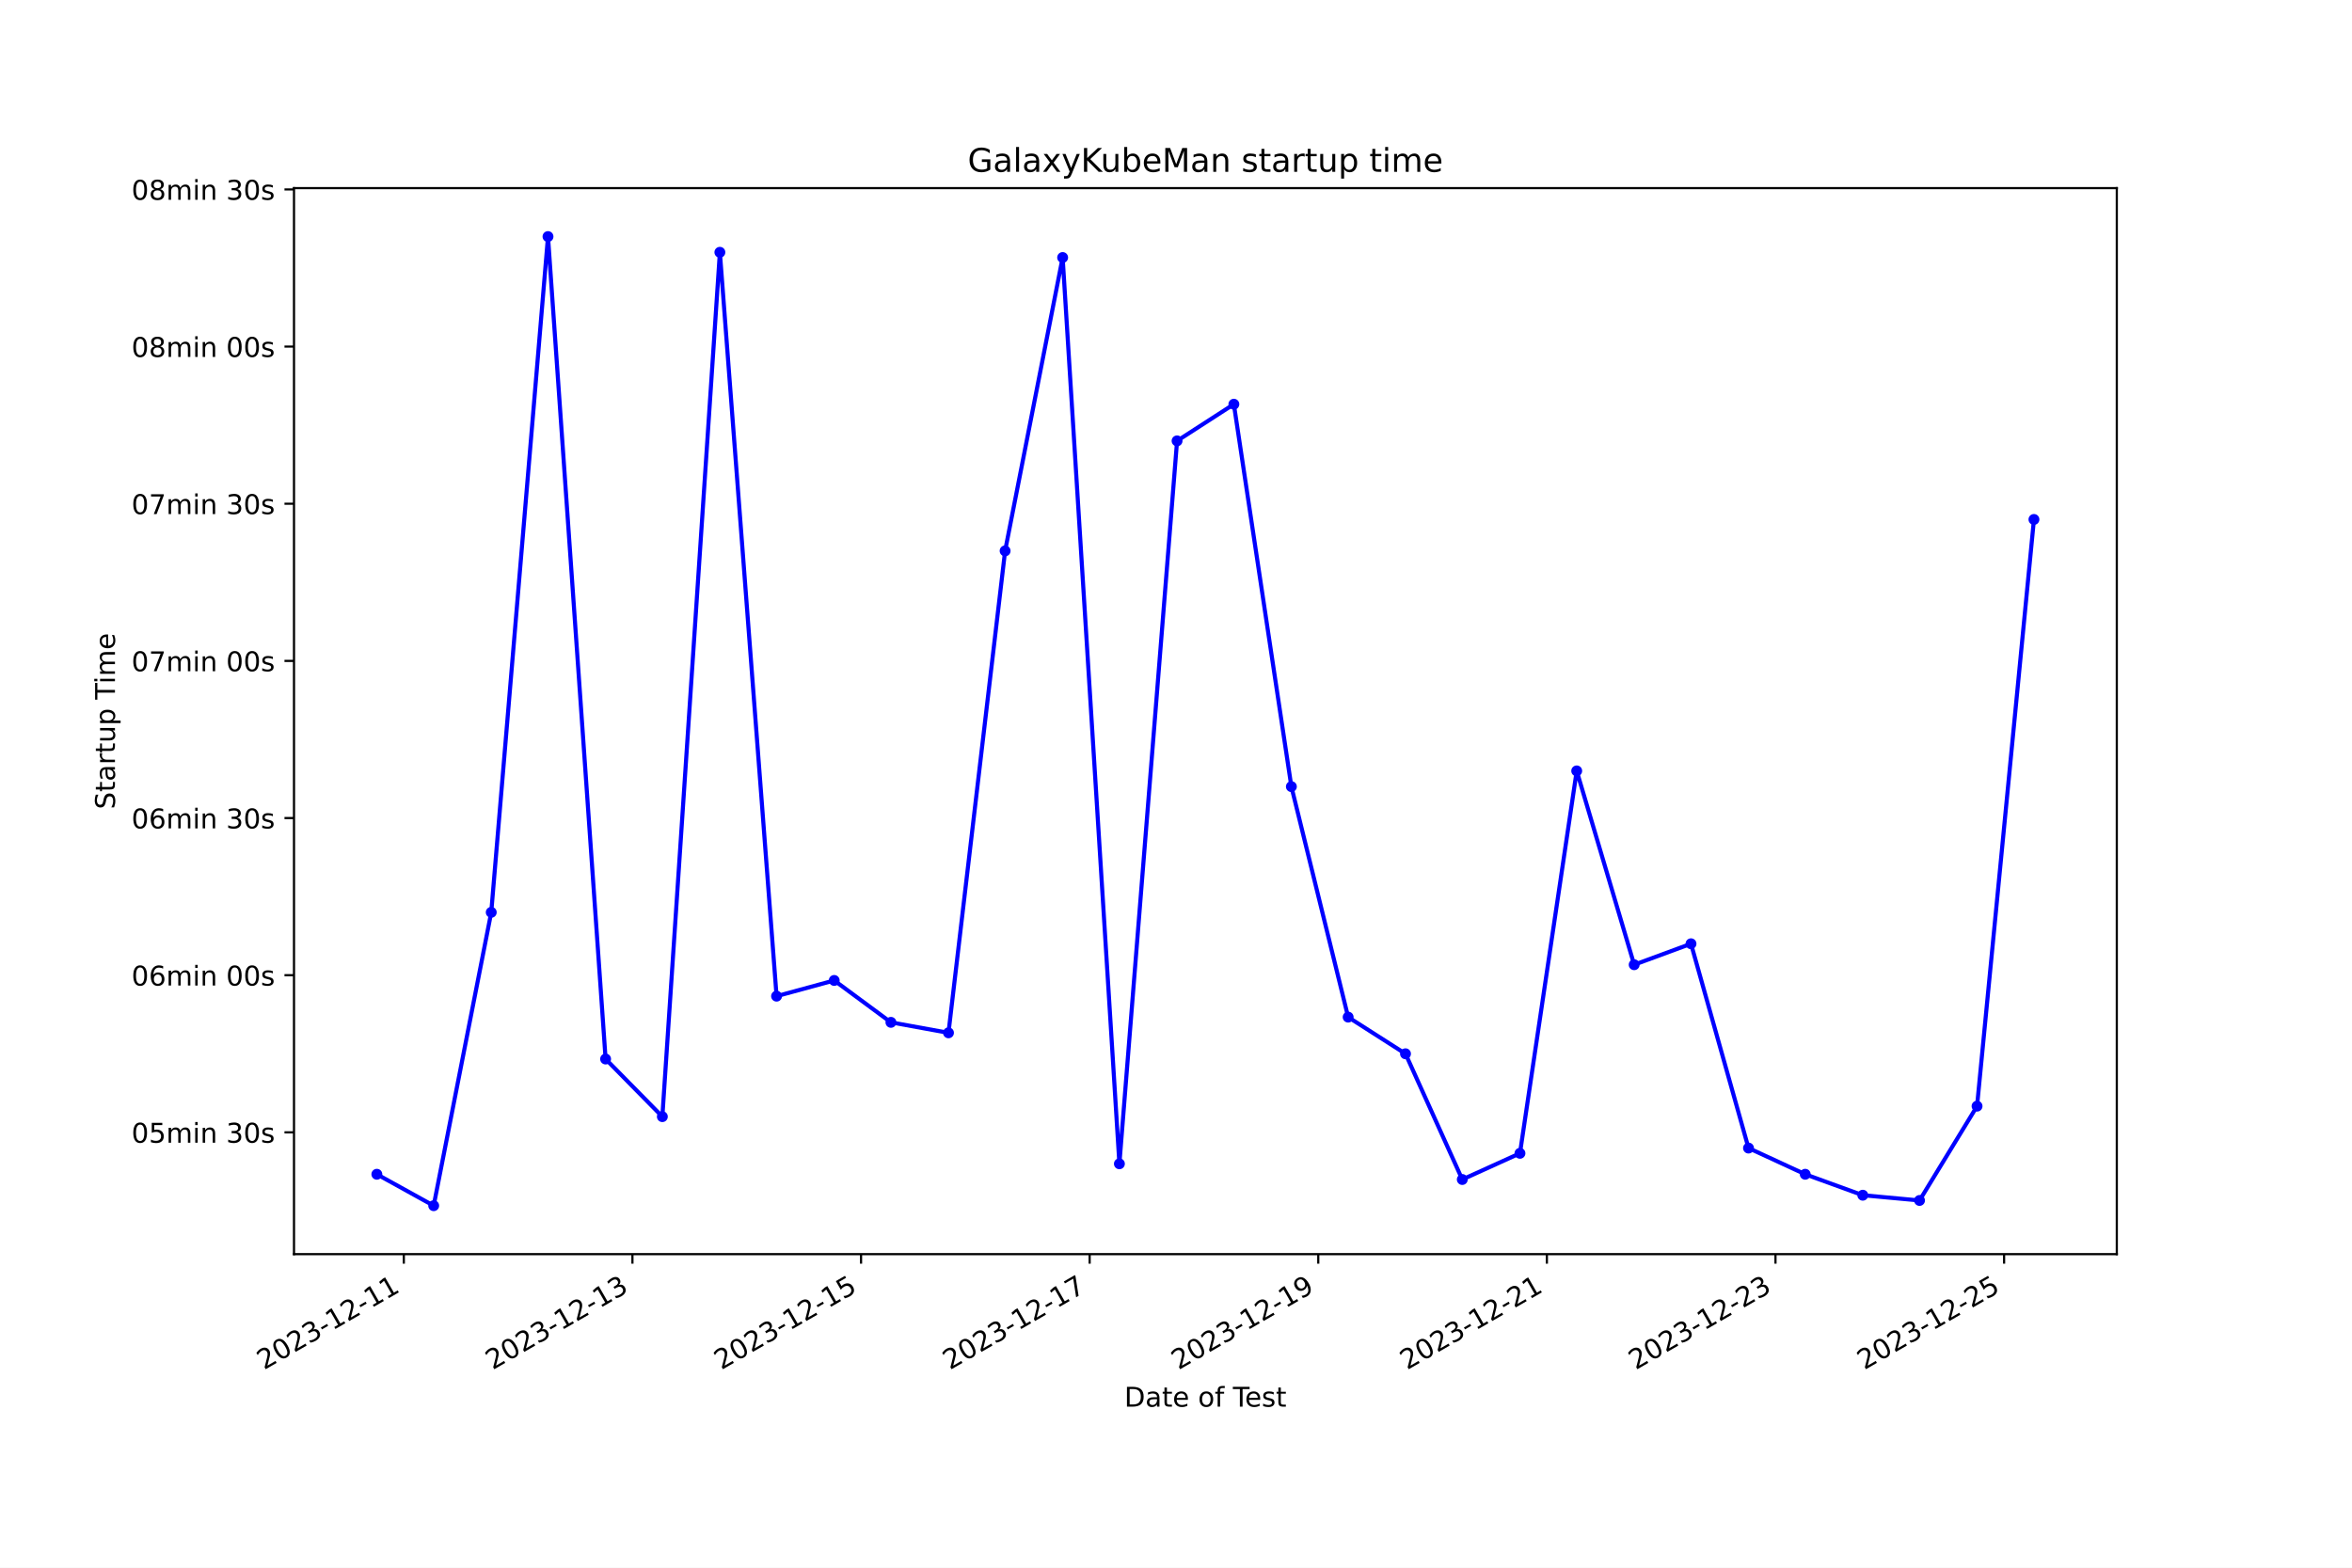
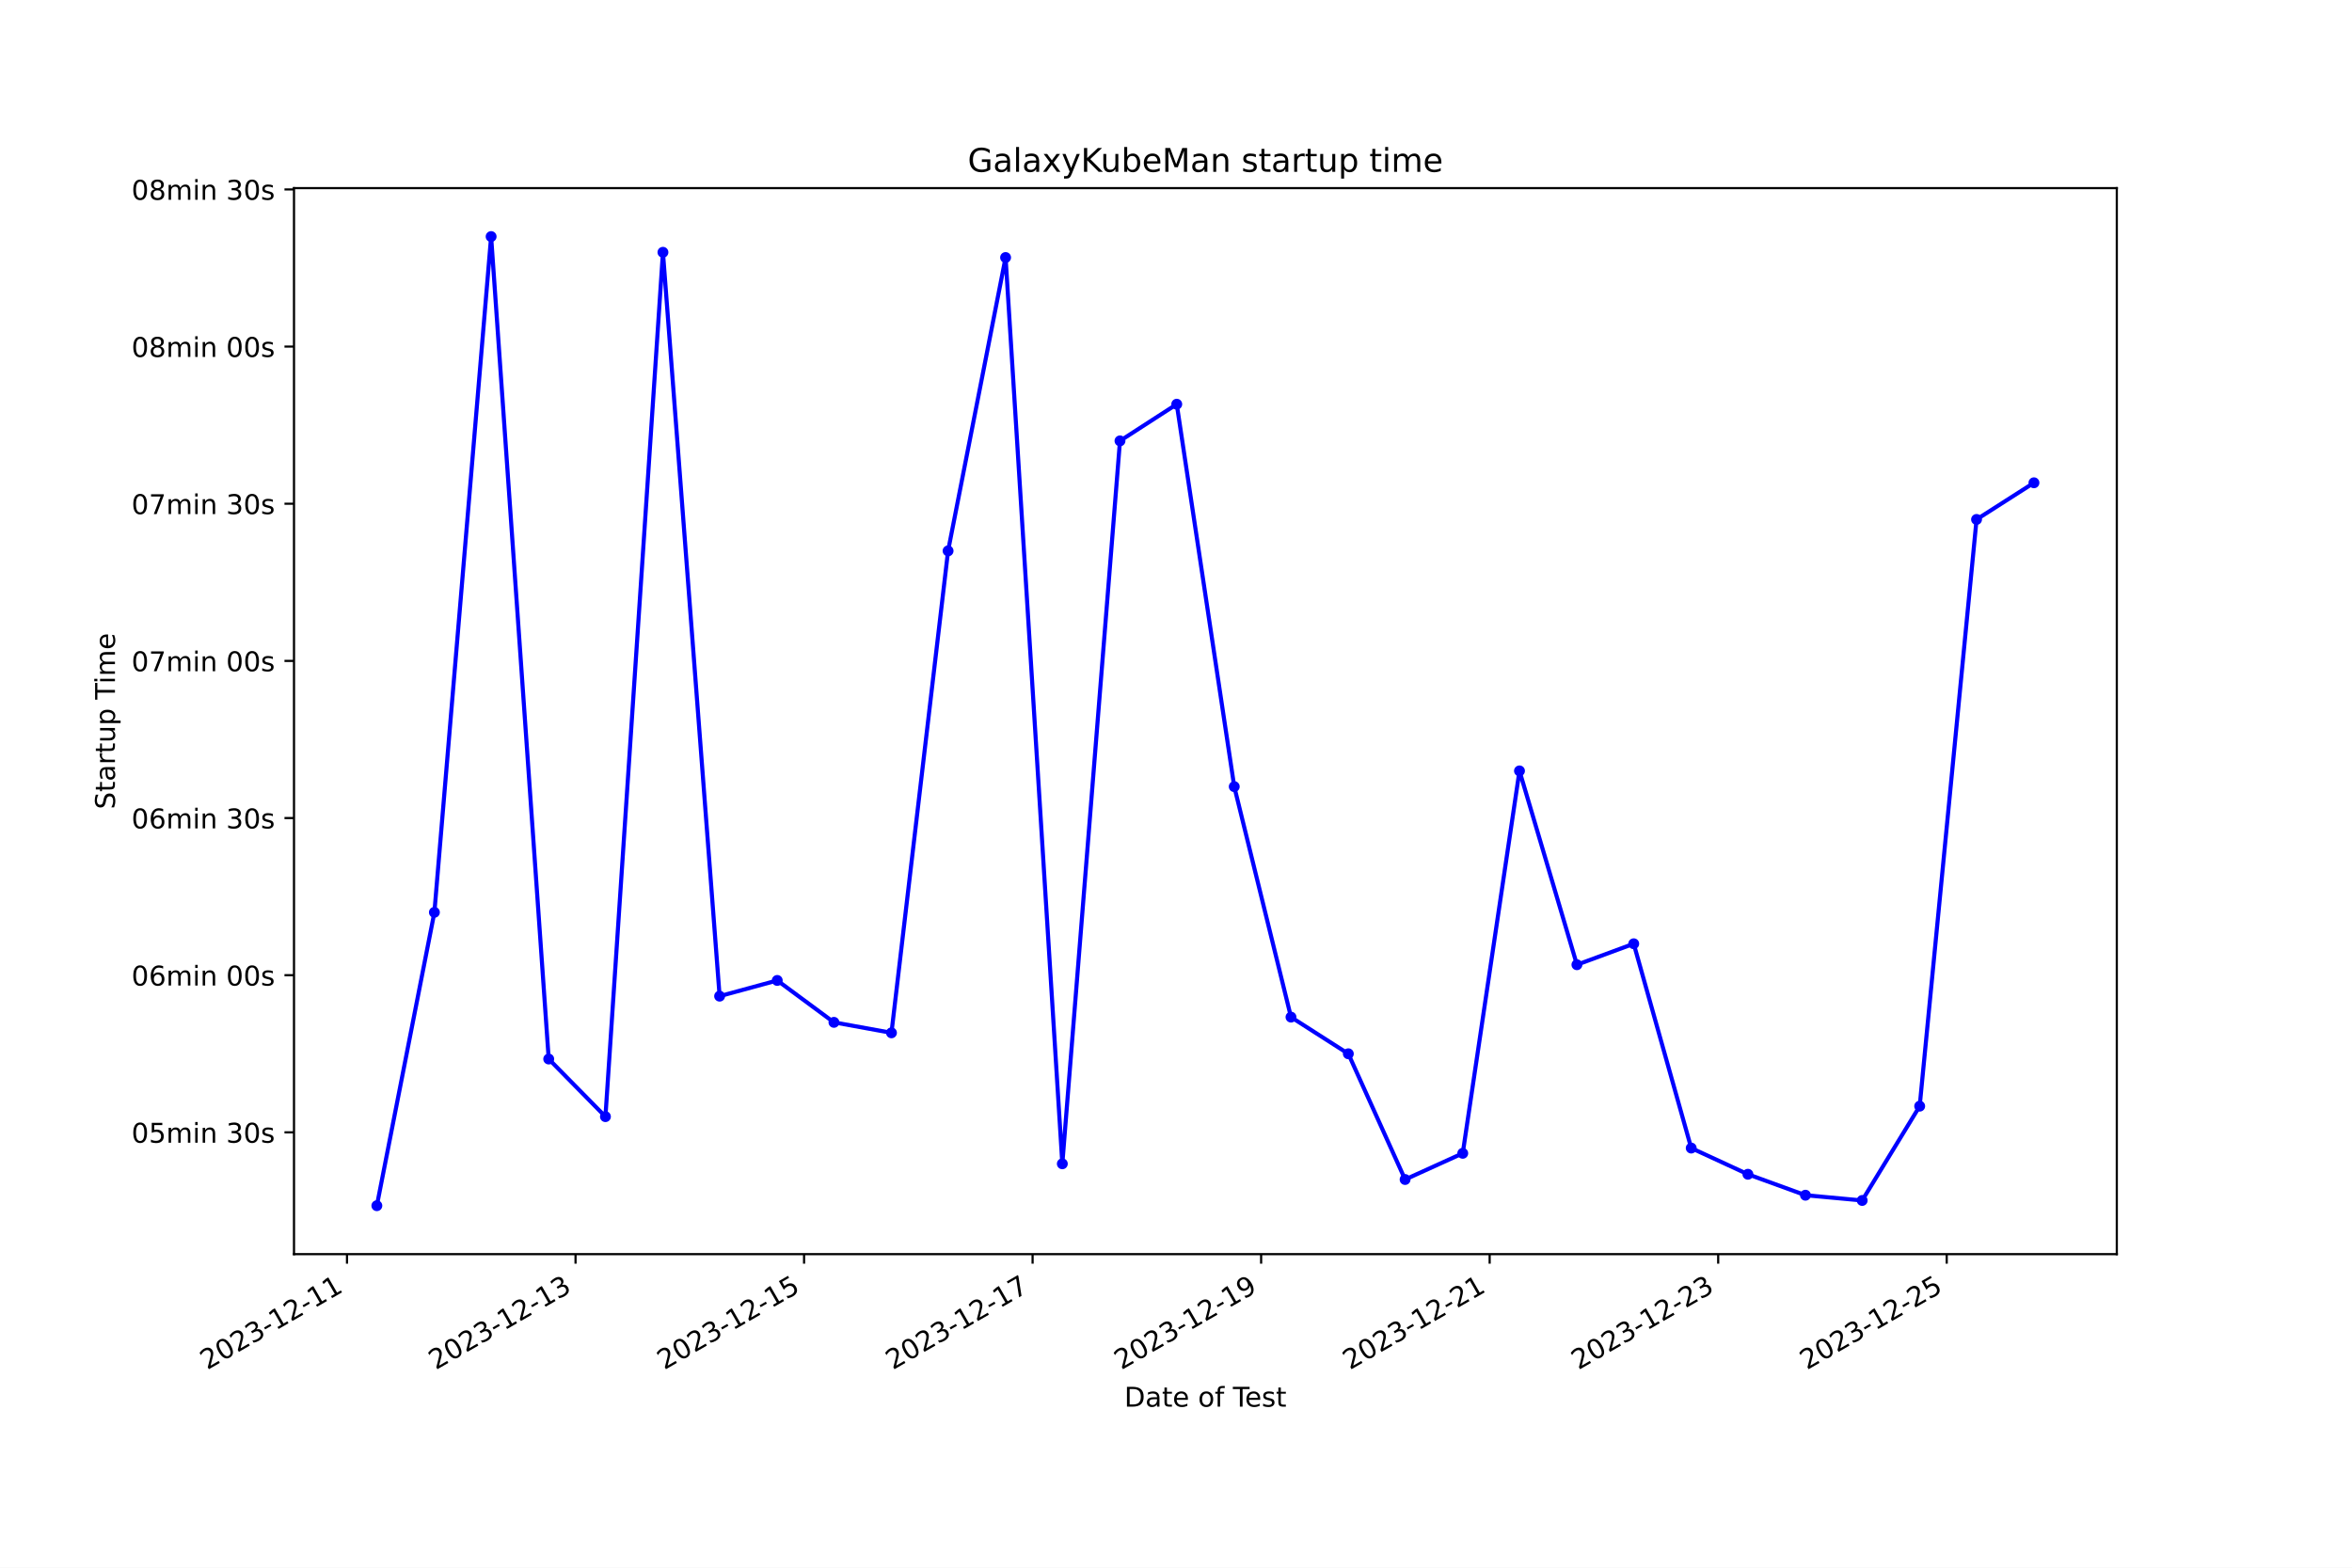
<svg xmlns="http://www.w3.org/2000/svg" xmlns:xlink="http://www.w3.org/1999/xlink" width="864pt" height="576pt" viewBox="0 0 864 576" version="1.1">
  <defs>
    <style type="text/css">*{stroke-linejoin: round; stroke-linecap: butt}</style>
  </defs>
  <g id="figure_1">
    <g id="patch_1">
      <path d="M 0 576  L 864 576  L 864 0  L 0 0  z " style="fill: #ffffff" />
    </g>
    <g id="axes_1">
      <g id="patch_2">
        <path d="M 108 460.8  L 777.6 460.8  L 777.6 69.12  L 108 69.12  z " style="fill: #ffffff" />
      </g>
      <g id="matplotlib.axis_1">
        <g id="xtick_1">
          <g id="line2d_1">
            <defs>
-               <path id="m2c40b9d189" d="M 0 0  L 0 3.5  " style="stroke: #000000; stroke-width: 0.8" />
+               <path id="mb55cda12c5" d="M 0 0  L 0 3.5  " style="stroke: #000000; stroke-width: 0.8" />
            </defs>
            <g>
-               <use xlink:href="#m2c40b9d189" x="148.345" y="460.8" style="stroke: #000000; stroke-width: 0.8" />
+               <use xlink:href="#mb55cda12c5" x="127.473" y="460.8" style="stroke: #000000; stroke-width: 0.8" />
            </g>
          </g>
          <g id="text_1">
-             <g transform="translate(96.97576 503.4383) rotate(-30) scale(0.1 -0.1)">
+             <g transform="translate(76.10341 503.4383) rotate(-30) scale(0.1 -0.1)">
              <defs>
                <path id="DejaVuSans-32" d="M 1228 531  L 3431 531  L 3431 0  L 469 0  L 469 531  Q 828 903 1448 1529  Q 2069 2156 2228 2338  Q 2531 2678 2651 2914  Q 2772 3150 2772 3378  Q 2772 3750 2511 3984  Q 2250 4219 1831 4219  Q 1534 4219 1204 4116  Q 875 4013 500 3803  L 500 4441  Q 881 4594 1212 4672  Q 1544 4750 1819 4750  Q 2544 4750 2975 4387  Q 3406 4025 3406 3419  Q 3406 3131 3298 2873  Q 3191 2616 2906 2266  Q 2828 2175 2409 1742  Q 1991 1309 1228 531  z " transform="scale(0.015625)" />
                <path id="DejaVuSans-30" d="M 2034 4250  Q 1547 4250 1301 3770  Q 1056 3291 1056 2328  Q 1056 1369 1301 889  Q 1547 409 2034 409  Q 2525 409 2770 889  Q 3016 1369 3016 2328  Q 3016 3291 2770 3770  Q 2525 4250 2034 4250  z M 2034 4750  Q 2819 4750 3233 4129  Q 3647 3509 3647 2328  Q 3647 1150 3233 529  Q 2819 -91 2034 -91  Q 1250 -91 836 529  Q 422 1150 422 2328  Q 422 3509 836 4129  Q 1250 4750 2034 4750  z " transform="scale(0.015625)" />
                <path id="DejaVuSans-33" d="M 2597 2516  Q 3050 2419 3304 2112  Q 3559 1806 3559 1356  Q 3559 666 3084 287  Q 2609 -91 1734 -91  Q 1441 -91 1130 -33  Q 819 25 488 141  L 488 750  Q 750 597 1062 519  Q 1375 441 1716 441  Q 2309 441 2620 675  Q 2931 909 2931 1356  Q 2931 1769 2642 2001  Q 2353 2234 1838 2234  L 1294 2234  L 1294 2753  L 1863 2753  Q 2328 2753 2575 2939  Q 2822 3125 2822 3475  Q 2822 3834 2567 4026  Q 2313 4219 1838 4219  Q 1578 4219 1281 4162  Q 984 4106 628 3988  L 628 4550  Q 988 4650 1302 4700  Q 1616 4750 1894 4750  Q 2613 4750 3031 4423  Q 3450 4097 3450 3541  Q 3450 3153 3228 2886  Q 3006 2619 2597 2516  z " transform="scale(0.015625)" />
                <path id="DejaVuSans-2d" d="M 313 2009  L 1997 2009  L 1997 1497  L 313 1497  L 313 2009  z " transform="scale(0.015625)" />
                <path id="DejaVuSans-31" d="M 794 531  L 1825 531  L 1825 4091  L 703 3866  L 703 4441  L 1819 4666  L 2450 4666  L 2450 531  L 3481 531  L 3481 0  L 794 0  L 794 531  z " transform="scale(0.015625)" />
              </defs>
              <use xlink:href="#DejaVuSans-32" />
              <use xlink:href="#DejaVuSans-30" x="63.623" />
              <use xlink:href="#DejaVuSans-32" x="127.246" />
              <use xlink:href="#DejaVuSans-33" x="190.869" />
              <use xlink:href="#DejaVuSans-2d" x="254.492" />
              <use xlink:href="#DejaVuSans-31" x="290.576" />
              <use xlink:href="#DejaVuSans-32" x="354.199" />
              <use xlink:href="#DejaVuSans-2d" x="417.822" />
              <use xlink:href="#DejaVuSans-31" x="453.906" />
              <use xlink:href="#DejaVuSans-31" x="517.529" />
            </g>
          </g>
        </g>
        <g id="xtick_2">
          <g id="line2d_2">
            <g>
-               <use xlink:href="#m2c40b9d189" x="232.324" y="460.8" style="stroke: #000000; stroke-width: 0.8" />
+               <use xlink:href="#mb55cda12c5" x="211.423" y="460.8" style="stroke: #000000; stroke-width: 0.8" />
            </g>
          </g>
          <g id="text_2">
-             <g transform="translate(180.9548 503.4383) rotate(-30) scale(0.1 -0.1)">
+             <g transform="translate(160.0531 503.4383) rotate(-30) scale(0.1 -0.1)">
              <use xlink:href="#DejaVuSans-32" />
              <use xlink:href="#DejaVuSans-30" x="63.623" />
              <use xlink:href="#DejaVuSans-32" x="127.246" />
              <use xlink:href="#DejaVuSans-33" x="190.869" />
              <use xlink:href="#DejaVuSans-2d" x="254.492" />
              <use xlink:href="#DejaVuSans-31" x="290.576" />
              <use xlink:href="#DejaVuSans-32" x="354.199" />
              <use xlink:href="#DejaVuSans-2d" x="417.822" />
              <use xlink:href="#DejaVuSans-31" x="453.906" />
              <use xlink:href="#DejaVuSans-33" x="517.529" />
            </g>
          </g>
        </g>
        <g id="xtick_3">
          <g id="line2d_3">
            <g>
-               <use xlink:href="#m2c40b9d189" x="316.303" y="460.8" style="stroke: #000000; stroke-width: 0.8" />
+               <use xlink:href="#mb55cda12c5" x="295.372" y="460.8" style="stroke: #000000; stroke-width: 0.8" />
            </g>
          </g>
          <g id="text_3">
-             <g transform="translate(264.9339 503.4383) rotate(-30) scale(0.1 -0.1)">
+             <g transform="translate(244.0028 503.4383) rotate(-30) scale(0.1 -0.1)">
              <defs>
                <path id="DejaVuSans-35" d="M 691 4666  L 3169 4666  L 3169 4134  L 1269 4134  L 1269 2991  Q 1406 3038 1543 3061  Q 1681 3084 1819 3084  Q 2600 3084 3056 2656  Q 3513 2228 3513 1497  Q 3513 744 3044 326  Q 2575 -91 1722 -91  Q 1428 -91 1123 -41  Q 819 9 494 109  L 494 744  Q 775 591 1075 516  Q 1375 441 1709 441  Q 2250 441 2565 725  Q 2881 1009 2881 1497  Q 2881 1984 2565 2268  Q 2250 2553 1709 2553  Q 1456 2553 1204 2497  Q 953 2441 691 2322  L 691 4666  z " transform="scale(0.015625)" />
              </defs>
              <use xlink:href="#DejaVuSans-32" />
              <use xlink:href="#DejaVuSans-30" x="63.623" />
              <use xlink:href="#DejaVuSans-32" x="127.246" />
              <use xlink:href="#DejaVuSans-33" x="190.869" />
              <use xlink:href="#DejaVuSans-2d" x="254.492" />
              <use xlink:href="#DejaVuSans-31" x="290.576" />
              <use xlink:href="#DejaVuSans-32" x="354.199" />
              <use xlink:href="#DejaVuSans-2d" x="417.822" />
              <use xlink:href="#DejaVuSans-31" x="453.906" />
              <use xlink:href="#DejaVuSans-35" x="517.529" />
            </g>
          </g>
        </g>
        <g id="xtick_4">
          <g id="line2d_4">
            <g>
-               <use xlink:href="#m2c40b9d189" x="400.282" y="460.8" style="stroke: #000000; stroke-width: 0.8" />
+               <use xlink:href="#mb55cda12c5" x="379.322" y="460.8" style="stroke: #000000; stroke-width: 0.8" />
            </g>
          </g>
          <g id="text_4">
-             <g transform="translate(348.913 503.4383) rotate(-30) scale(0.1 -0.1)">
+             <g transform="translate(327.9526 503.4383) rotate(-30) scale(0.1 -0.1)">
              <defs>
                <path id="DejaVuSans-37" d="M 525 4666  L 3525 4666  L 3525 4397  L 1831 0  L 1172 0  L 2766 4134  L 525 4134  L 525 4666  z " transform="scale(0.015625)" />
              </defs>
              <use xlink:href="#DejaVuSans-32" />
              <use xlink:href="#DejaVuSans-30" x="63.623" />
              <use xlink:href="#DejaVuSans-32" x="127.246" />
              <use xlink:href="#DejaVuSans-33" x="190.869" />
              <use xlink:href="#DejaVuSans-2d" x="254.492" />
              <use xlink:href="#DejaVuSans-31" x="290.576" />
              <use xlink:href="#DejaVuSans-32" x="354.199" />
              <use xlink:href="#DejaVuSans-2d" x="417.822" />
              <use xlink:href="#DejaVuSans-31" x="453.906" />
              <use xlink:href="#DejaVuSans-37" x="517.529" />
            </g>
          </g>
        </g>
        <g id="xtick_5">
          <g id="line2d_5">
            <g>
-               <use xlink:href="#m2c40b9d189" x="484.262" y="460.8" style="stroke: #000000; stroke-width: 0.8" />
+               <use xlink:href="#mb55cda12c5" x="463.272" y="460.8" style="stroke: #000000; stroke-width: 0.8" />
            </g>
          </g>
          <g id="text_5">
-             <g transform="translate(432.8921 503.4383) rotate(-30) scale(0.1 -0.1)">
+             <g transform="translate(411.9023 503.4383) rotate(-30) scale(0.1 -0.1)">
              <defs>
                <path id="DejaVuSans-39" d="M 703 97  L 703 672  Q 941 559 1184 500  Q 1428 441 1663 441  Q 2288 441 2617 861  Q 2947 1281 2994 2138  Q 2813 1869 2534 1725  Q 2256 1581 1919 1581  Q 1219 1581 811 2004  Q 403 2428 403 3163  Q 403 3881 828 4315  Q 1253 4750 1959 4750  Q 2769 4750 3195 4129  Q 3622 3509 3622 2328  Q 3622 1225 3098 567  Q 2575 -91 1691 -91  Q 1453 -91 1209 -44  Q 966 3 703 97  z M 1959 2075  Q 2384 2075 2632 2365  Q 2881 2656 2881 3163  Q 2881 3666 2632 3958  Q 2384 4250 1959 4250  Q 1534 4250 1286 3958  Q 1038 3666 1038 3163  Q 1038 2656 1286 2365  Q 1534 2075 1959 2075  z " transform="scale(0.015625)" />
              </defs>
              <use xlink:href="#DejaVuSans-32" />
              <use xlink:href="#DejaVuSans-30" x="63.623" />
              <use xlink:href="#DejaVuSans-32" x="127.246" />
              <use xlink:href="#DejaVuSans-33" x="190.869" />
              <use xlink:href="#DejaVuSans-2d" x="254.492" />
              <use xlink:href="#DejaVuSans-31" x="290.576" />
              <use xlink:href="#DejaVuSans-32" x="354.199" />
              <use xlink:href="#DejaVuSans-2d" x="417.822" />
              <use xlink:href="#DejaVuSans-31" x="453.906" />
              <use xlink:href="#DejaVuSans-39" x="517.529" />
            </g>
          </g>
        </g>
        <g id="xtick_6">
          <g id="line2d_6">
            <g>
-               <use xlink:href="#m2c40b9d189" x="568.241" y="460.8" style="stroke: #000000; stroke-width: 0.8" />
+               <use xlink:href="#mb55cda12c5" x="547.221" y="460.8" style="stroke: #000000; stroke-width: 0.8" />
            </g>
          </g>
          <g id="text_6">
-             <g transform="translate(516.8711 503.4383) rotate(-30) scale(0.1 -0.1)">
+             <g transform="translate(495.852 503.4383) rotate(-30) scale(0.1 -0.1)">
              <use xlink:href="#DejaVuSans-32" />
              <use xlink:href="#DejaVuSans-30" x="63.623" />
              <use xlink:href="#DejaVuSans-32" x="127.246" />
              <use xlink:href="#DejaVuSans-33" x="190.869" />
              <use xlink:href="#DejaVuSans-2d" x="254.492" />
              <use xlink:href="#DejaVuSans-31" x="290.576" />
              <use xlink:href="#DejaVuSans-32" x="354.199" />
              <use xlink:href="#DejaVuSans-2d" x="417.822" />
              <use xlink:href="#DejaVuSans-32" x="453.906" />
              <use xlink:href="#DejaVuSans-31" x="517.529" />
            </g>
          </g>
        </g>
        <g id="xtick_7">
          <g id="line2d_7">
            <g>
-               <use xlink:href="#m2c40b9d189" x="652.22" y="460.8" style="stroke: #000000; stroke-width: 0.8" />
+               <use xlink:href="#mb55cda12c5" x="631.171" y="460.8" style="stroke: #000000; stroke-width: 0.8" />
            </g>
          </g>
          <g id="text_7">
-             <g transform="translate(600.8502 503.4383) rotate(-30) scale(0.1 -0.1)">
+             <g transform="translate(579.8017 503.4383) rotate(-30) scale(0.1 -0.1)">
              <use xlink:href="#DejaVuSans-32" />
              <use xlink:href="#DejaVuSans-30" x="63.623" />
              <use xlink:href="#DejaVuSans-32" x="127.246" />
              <use xlink:href="#DejaVuSans-33" x="190.869" />
              <use xlink:href="#DejaVuSans-2d" x="254.492" />
              <use xlink:href="#DejaVuSans-31" x="290.576" />
              <use xlink:href="#DejaVuSans-32" x="354.199" />
              <use xlink:href="#DejaVuSans-2d" x="417.822" />
              <use xlink:href="#DejaVuSans-32" x="453.906" />
              <use xlink:href="#DejaVuSans-33" x="517.529" />
            </g>
          </g>
        </g>
        <g id="xtick_8">
          <g id="line2d_8">
            <g>
-               <use xlink:href="#m2c40b9d189" x="736.199" y="460.8" style="stroke: #000000; stroke-width: 0.8" />
+               <use xlink:href="#mb55cda12c5" x="715.121" y="460.8" style="stroke: #000000; stroke-width: 0.8" />
            </g>
          </g>
          <g id="text_8">
-             <g transform="translate(684.8293 503.4383) rotate(-30) scale(0.1 -0.1)">
+             <g transform="translate(663.7514 503.4383) rotate(-30) scale(0.1 -0.1)">
              <use xlink:href="#DejaVuSans-32" />
              <use xlink:href="#DejaVuSans-30" x="63.623" />
              <use xlink:href="#DejaVuSans-32" x="127.246" />
              <use xlink:href="#DejaVuSans-33" x="190.869" />
              <use xlink:href="#DejaVuSans-2d" x="254.492" />
              <use xlink:href="#DejaVuSans-31" x="290.576" />
              <use xlink:href="#DejaVuSans-32" x="354.199" />
              <use xlink:href="#DejaVuSans-2d" x="417.822" />
              <use xlink:href="#DejaVuSans-32" x="453.906" />
              <use xlink:href="#DejaVuSans-35" x="517.529" />
            </g>
          </g>
        </g>
        <g id="text_9">
          <g transform="translate(413.0063 516.8378) scale(0.1 -0.1)">
            <defs>
              <path id="DejaVuSans-44" d="M 1259 4147  L 1259 519  L 2022 519  Q 2988 519 3436 956  Q 3884 1394 3884 2338  Q 3884 3275 3436 3711  Q 2988 4147 2022 4147  L 1259 4147  z M 628 4666  L 1925 4666  Q 3281 4666 3915 4102  Q 4550 3538 4550 2338  Q 4550 1131 3912 565  Q 3275 0 1925 0  L 628 0  L 628 4666  z " transform="scale(0.015625)" />
              <path id="DejaVuSans-61" d="M 2194 1759  Q 1497 1759 1228 1600  Q 959 1441 959 1056  Q 959 750 1161 570  Q 1363 391 1709 391  Q 2188 391 2477 730  Q 2766 1069 2766 1631  L 2766 1759  L 2194 1759  z M 3341 1997  L 3341 0  L 2766 0  L 2766 531  Q 2569 213 2275 61  Q 1981 -91 1556 -91  Q 1019 -91 701 211  Q 384 513 384 1019  Q 384 1609 779 1909  Q 1175 2209 1959 2209  L 2766 2209  L 2766 2266  Q 2766 2663 2505 2880  Q 2244 3097 1772 3097  Q 1472 3097 1187 3025  Q 903 2953 641 2809  L 641 3341  Q 956 3463 1253 3523  Q 1550 3584 1831 3584  Q 2591 3584 2966 3190  Q 3341 2797 3341 1997  z " transform="scale(0.015625)" />
              <path id="DejaVuSans-74" d="M 1172 4494  L 1172 3500  L 2356 3500  L 2356 3053  L 1172 3053  L 1172 1153  Q 1172 725 1289 603  Q 1406 481 1766 481  L 2356 481  L 2356 0  L 1766 0  Q 1100 0 847 248  Q 594 497 594 1153  L 594 3053  L 172 3053  L 172 3500  L 594 3500  L 594 4494  L 1172 4494  z " transform="scale(0.015625)" />
              <path id="DejaVuSans-65" d="M 3597 1894  L 3597 1613  L 953 1613  Q 991 1019 1311 708  Q 1631 397 2203 397  Q 2534 397 2845 478  Q 3156 559 3463 722  L 3463 178  Q 3153 47 2828 -22  Q 2503 -91 2169 -91  Q 1331 -91 842 396  Q 353 884 353 1716  Q 353 2575 817 3079  Q 1281 3584 2069 3584  Q 2775 3584 3186 3129  Q 3597 2675 3597 1894  z M 3022 2063  Q 3016 2534 2758 2815  Q 2500 3097 2075 3097  Q 1594 3097 1305 2825  Q 1016 2553 972 2059  L 3022 2063  z " transform="scale(0.015625)" />
              <path id="DejaVuSans-20" transform="scale(0.015625)" />
              <path id="DejaVuSans-6f" d="M 1959 3097  Q 1497 3097 1228 2736  Q 959 2375 959 1747  Q 959 1119 1226 758  Q 1494 397 1959 397  Q 2419 397 2687 759  Q 2956 1122 2956 1747  Q 2956 2369 2687 2733  Q 2419 3097 1959 3097  z M 1959 3584  Q 2709 3584 3137 3096  Q 3566 2609 3566 1747  Q 3566 888 3137 398  Q 2709 -91 1959 -91  Q 1206 -91 779 398  Q 353 888 353 1747  Q 353 2609 779 3096  Q 1206 3584 1959 3584  z " transform="scale(0.015625)" />
              <path id="DejaVuSans-66" d="M 2375 4863  L 2375 4384  L 1825 4384  Q 1516 4384 1395 4259  Q 1275 4134 1275 3809  L 1275 3500  L 2222 3500  L 2222 3053  L 1275 3053  L 1275 0  L 697 0  L 697 3053  L 147 3053  L 147 3500  L 697 3500  L 697 3744  Q 697 4328 969 4595  Q 1241 4863 1831 4863  L 2375 4863  z " transform="scale(0.015625)" />
              <path id="DejaVuSans-54" d="M -19 4666  L 3928 4666  L 3928 4134  L 2272 4134  L 2272 0  L 1638 0  L 1638 4134  L -19 4134  L -19 4666  z " transform="scale(0.015625)" />
              <path id="DejaVuSans-73" d="M 2834 3397  L 2834 2853  Q 2591 2978 2328 3040  Q 2066 3103 1784 3103  Q 1356 3103 1142 2972  Q 928 2841 928 2578  Q 928 2378 1081 2264  Q 1234 2150 1697 2047  L 1894 2003  Q 2506 1872 2764 1633  Q 3022 1394 3022 966  Q 3022 478 2636 193  Q 2250 -91 1575 -91  Q 1294 -91 989 -36  Q 684 19 347 128  L 347 722  Q 666 556 975 473  Q 1284 391 1588 391  Q 1994 391 2212 530  Q 2431 669 2431 922  Q 2431 1156 2273 1281  Q 2116 1406 1581 1522  L 1381 1569  Q 847 1681 609 1914  Q 372 2147 372 2553  Q 372 3047 722 3315  Q 1072 3584 1716 3584  Q 2034 3584 2315 3537  Q 2597 3491 2834 3397  z " transform="scale(0.015625)" />
            </defs>
            <use xlink:href="#DejaVuSans-44" />
            <use xlink:href="#DejaVuSans-61" x="77.002" />
            <use xlink:href="#DejaVuSans-74" x="138.281" />
            <use xlink:href="#DejaVuSans-65" x="177.49" />
            <use xlink:href="#DejaVuSans-20" x="239.014" />
            <use xlink:href="#DejaVuSans-6f" x="270.801" />
            <use xlink:href="#DejaVuSans-66" x="331.982" />
            <use xlink:href="#DejaVuSans-20" x="367.188" />
            <use xlink:href="#DejaVuSans-54" x="398.975" />
            <use xlink:href="#DejaVuSans-65" x="443.059" />
            <use xlink:href="#DejaVuSans-73" x="504.582" />
            <use xlink:href="#DejaVuSans-74" x="556.682" />
          </g>
        </g>
      </g>
      <g id="matplotlib.axis_2">
        <g id="ytick_1">
          <g id="line2d_9">
            <defs>
-               <path id="m2948ba77bd" d="M 0 0  L -3.5 0  " style="stroke: #000000; stroke-width: 0.8" />
+               <path id="m6ebd757877" d="M 0 0  L -3.5 0  " style="stroke: #000000; stroke-width: 0.8" />
            </defs>
            <g>
-               <use xlink:href="#m2948ba77bd" x="108" y="416.05" style="stroke: #000000; stroke-width: 0.8" />
+               <use xlink:href="#m6ebd757877" x="108" y="416.05" style="stroke: #000000; stroke-width: 0.8" />
            </g>
          </g>
          <g id="text_10">
            <g transform="translate(48.30625 419.8495) scale(0.1 -0.1)">
              <defs>
                <path id="DejaVuSans-6d" d="M 3328 2828  Q 3544 3216 3844 3400  Q 4144 3584 4550 3584  Q 5097 3584 5394 3201  Q 5691 2819 5691 2113  L 5691 0  L 5113 0  L 5113 2094  Q 5113 2597 4934 2840  Q 4756 3084 4391 3084  Q 3944 3084 3684 2787  Q 3425 2491 3425 1978  L 3425 0  L 2847 0  L 2847 2094  Q 2847 2600 2669 2842  Q 2491 3084 2119 3084  Q 1678 3084 1418 2786  Q 1159 2488 1159 1978  L 1159 0  L 581 0  L 581 3500  L 1159 3500  L 1159 2956  Q 1356 3278 1631 3431  Q 1906 3584 2284 3584  Q 2666 3584 2933 3390  Q 3200 3197 3328 2828  z " transform="scale(0.015625)" />
                <path id="DejaVuSans-69" d="M 603 3500  L 1178 3500  L 1178 0  L 603 0  L 603 3500  z M 603 4863  L 1178 4863  L 1178 4134  L 603 4134  L 603 4863  z " transform="scale(0.015625)" />
                <path id="DejaVuSans-6e" d="M 3513 2113  L 3513 0  L 2938 0  L 2938 2094  Q 2938 2591 2744 2837  Q 2550 3084 2163 3084  Q 1697 3084 1428 2787  Q 1159 2491 1159 1978  L 1159 0  L 581 0  L 581 3500  L 1159 3500  L 1159 2956  Q 1366 3272 1645 3428  Q 1925 3584 2291 3584  Q 2894 3584 3203 3211  Q 3513 2838 3513 2113  z " transform="scale(0.015625)" />
              </defs>
              <use xlink:href="#DejaVuSans-30" />
              <use xlink:href="#DejaVuSans-35" x="63.623" />
              <use xlink:href="#DejaVuSans-6d" x="127.246" />
              <use xlink:href="#DejaVuSans-69" x="224.658" />
              <use xlink:href="#DejaVuSans-6e" x="252.441" />
              <use xlink:href="#DejaVuSans-20" x="315.82" />
              <use xlink:href="#DejaVuSans-33" x="347.607" />
              <use xlink:href="#DejaVuSans-30" x="411.23" />
              <use xlink:href="#DejaVuSans-73" x="474.854" />
            </g>
          </g>
        </g>
        <g id="ytick_2">
          <g id="line2d_10">
            <g>
-               <use xlink:href="#m2948ba77bd" x="108" y="358.309" style="stroke: #000000; stroke-width: 0.8" />
+               <use xlink:href="#m6ebd757877" x="108" y="358.309" style="stroke: #000000; stroke-width: 0.8" />
            </g>
          </g>
          <g id="text_11">
            <g transform="translate(48.30625 362.108) scale(0.1 -0.1)">
              <defs>
                <path id="DejaVuSans-36" d="M 2113 2584  Q 1688 2584 1439 2293  Q 1191 2003 1191 1497  Q 1191 994 1439 701  Q 1688 409 2113 409  Q 2538 409 2786 701  Q 3034 994 3034 1497  Q 3034 2003 2786 2293  Q 2538 2584 2113 2584  z M 3366 4563  L 3366 3988  Q 3128 4100 2886 4159  Q 2644 4219 2406 4219  Q 1781 4219 1451 3797  Q 1122 3375 1075 2522  Q 1259 2794 1537 2939  Q 1816 3084 2150 3084  Q 2853 3084 3261 2657  Q 3669 2231 3669 1497  Q 3669 778 3244 343  Q 2819 -91 2113 -91  Q 1303 -91 875 529  Q 447 1150 447 2328  Q 447 3434 972 4092  Q 1497 4750 2381 4750  Q 2619 4750 2861 4703  Q 3103 4656 3366 4563  z " transform="scale(0.015625)" />
              </defs>
              <use xlink:href="#DejaVuSans-30" />
              <use xlink:href="#DejaVuSans-36" x="63.623" />
              <use xlink:href="#DejaVuSans-6d" x="127.246" />
              <use xlink:href="#DejaVuSans-69" x="224.658" />
              <use xlink:href="#DejaVuSans-6e" x="252.441" />
              <use xlink:href="#DejaVuSans-20" x="315.82" />
              <use xlink:href="#DejaVuSans-30" x="347.607" />
              <use xlink:href="#DejaVuSans-30" x="411.23" />
              <use xlink:href="#DejaVuSans-73" x="474.854" />
            </g>
          </g>
        </g>
        <g id="ytick_3">
          <g id="line2d_11">
            <g>
-               <use xlink:href="#m2948ba77bd" x="108" y="300.567" style="stroke: #000000; stroke-width: 0.8" />
+               <use xlink:href="#m6ebd757877" x="108" y="300.567" style="stroke: #000000; stroke-width: 0.8" />
            </g>
          </g>
          <g id="text_12">
            <g transform="translate(48.30625 304.3665) scale(0.1 -0.1)">
              <use xlink:href="#DejaVuSans-30" />
              <use xlink:href="#DejaVuSans-36" x="63.623" />
              <use xlink:href="#DejaVuSans-6d" x="127.246" />
              <use xlink:href="#DejaVuSans-69" x="224.658" />
              <use xlink:href="#DejaVuSans-6e" x="252.441" />
              <use xlink:href="#DejaVuSans-20" x="315.82" />
              <use xlink:href="#DejaVuSans-33" x="347.607" />
              <use xlink:href="#DejaVuSans-30" x="411.23" />
              <use xlink:href="#DejaVuSans-73" x="474.854" />
            </g>
          </g>
        </g>
        <g id="ytick_4">
          <g id="line2d_12">
            <g>
-               <use xlink:href="#m2948ba77bd" x="108" y="242.826" style="stroke: #000000; stroke-width: 0.8" />
+               <use xlink:href="#m6ebd757877" x="108" y="242.826" style="stroke: #000000; stroke-width: 0.8" />
            </g>
          </g>
          <g id="text_13">
            <g transform="translate(48.30625 246.625) scale(0.1 -0.1)">
              <use xlink:href="#DejaVuSans-30" />
              <use xlink:href="#DejaVuSans-37" x="63.623" />
              <use xlink:href="#DejaVuSans-6d" x="127.246" />
              <use xlink:href="#DejaVuSans-69" x="224.658" />
              <use xlink:href="#DejaVuSans-6e" x="252.441" />
              <use xlink:href="#DejaVuSans-20" x="315.82" />
              <use xlink:href="#DejaVuSans-30" x="347.607" />
              <use xlink:href="#DejaVuSans-30" x="411.23" />
              <use xlink:href="#DejaVuSans-73" x="474.854" />
            </g>
          </g>
        </g>
        <g id="ytick_5">
          <g id="line2d_13">
            <g>
-               <use xlink:href="#m2948ba77bd" x="108" y="185.084" style="stroke: #000000; stroke-width: 0.8" />
+               <use xlink:href="#m6ebd757877" x="108" y="185.084" style="stroke: #000000; stroke-width: 0.8" />
            </g>
          </g>
          <g id="text_14">
            <g transform="translate(48.30625 188.8834) scale(0.1 -0.1)">
              <use xlink:href="#DejaVuSans-30" />
              <use xlink:href="#DejaVuSans-37" x="63.623" />
              <use xlink:href="#DejaVuSans-6d" x="127.246" />
              <use xlink:href="#DejaVuSans-69" x="224.658" />
              <use xlink:href="#DejaVuSans-6e" x="252.441" />
              <use xlink:href="#DejaVuSans-20" x="315.82" />
              <use xlink:href="#DejaVuSans-33" x="347.607" />
              <use xlink:href="#DejaVuSans-30" x="411.23" />
              <use xlink:href="#DejaVuSans-73" x="474.854" />
            </g>
          </g>
        </g>
        <g id="ytick_6">
          <g id="line2d_14">
            <g>
-               <use xlink:href="#m2948ba77bd" x="108" y="127.343" style="stroke: #000000; stroke-width: 0.8" />
+               <use xlink:href="#m6ebd757877" x="108" y="127.343" style="stroke: #000000; stroke-width: 0.8" />
            </g>
          </g>
          <g id="text_15">
            <g transform="translate(48.30625 131.1419) scale(0.1 -0.1)">
              <defs>
                <path id="DejaVuSans-38" d="M 2034 2216  Q 1584 2216 1326 1975  Q 1069 1734 1069 1313  Q 1069 891 1326 650  Q 1584 409 2034 409  Q 2484 409 2743 651  Q 3003 894 3003 1313  Q 3003 1734 2745 1975  Q 2488 2216 2034 2216  z M 1403 2484  Q 997 2584 770 2862  Q 544 3141 544 3541  Q 544 4100 942 4425  Q 1341 4750 2034 4750  Q 2731 4750 3128 4425  Q 3525 4100 3525 3541  Q 3525 3141 3298 2862  Q 3072 2584 2669 2484  Q 3125 2378 3379 2068  Q 3634 1759 3634 1313  Q 3634 634 3220 271  Q 2806 -91 2034 -91  Q 1263 -91 848 271  Q 434 634 434 1313  Q 434 1759 690 2068  Q 947 2378 1403 2484  z M 1172 3481  Q 1172 3119 1398 2916  Q 1625 2713 2034 2713  Q 2441 2713 2670 2916  Q 2900 3119 2900 3481  Q 2900 3844 2670 4047  Q 2441 4250 2034 4250  Q 1625 4250 1398 4047  Q 1172 3844 1172 3481  z " transform="scale(0.015625)" />
              </defs>
              <use xlink:href="#DejaVuSans-30" />
              <use xlink:href="#DejaVuSans-38" x="63.623" />
              <use xlink:href="#DejaVuSans-6d" x="127.246" />
              <use xlink:href="#DejaVuSans-69" x="224.658" />
              <use xlink:href="#DejaVuSans-6e" x="252.441" />
              <use xlink:href="#DejaVuSans-20" x="315.82" />
              <use xlink:href="#DejaVuSans-30" x="347.607" />
              <use xlink:href="#DejaVuSans-30" x="411.23" />
              <use xlink:href="#DejaVuSans-73" x="474.854" />
            </g>
          </g>
        </g>
        <g id="ytick_7">
          <g id="line2d_15">
            <g>
-               <use xlink:href="#m2948ba77bd" x="108" y="69.601" style="stroke: #000000; stroke-width: 0.8" />
+               <use xlink:href="#m6ebd757877" x="108" y="69.601" style="stroke: #000000; stroke-width: 0.8" />
            </g>
          </g>
          <g id="text_16">
            <g transform="translate(48.30625 73.4004) scale(0.1 -0.1)">
              <use xlink:href="#DejaVuSans-30" />
              <use xlink:href="#DejaVuSans-38" x="63.623" />
              <use xlink:href="#DejaVuSans-6d" x="127.246" />
              <use xlink:href="#DejaVuSans-69" x="224.658" />
              <use xlink:href="#DejaVuSans-6e" x="252.441" />
              <use xlink:href="#DejaVuSans-20" x="315.82" />
              <use xlink:href="#DejaVuSans-33" x="347.607" />
              <use xlink:href="#DejaVuSans-30" x="411.23" />
              <use xlink:href="#DejaVuSans-73" x="474.854" />
            </g>
          </g>
        </g>
        <g id="text_17">
          <g transform="translate(42.22656 297.3397) rotate(-90) scale(0.1 -0.1)">
            <defs>
              <path id="DejaVuSans-53" d="M 3425 4513  L 3425 3897  Q 3066 4069 2747 4153  Q 2428 4238 2131 4238  Q 1616 4238 1336 4038  Q 1056 3838 1056 3469  Q 1056 3159 1242 3001  Q 1428 2844 1947 2747  L 2328 2669  Q 3034 2534 3370 2195  Q 3706 1856 3706 1288  Q 3706 609 3251 259  Q 2797 -91 1919 -91  Q 1588 -91 1214 -16  Q 841 59 441 206  L 441 856  Q 825 641 1194 531  Q 1563 422 1919 422  Q 2459 422 2753 634  Q 3047 847 3047 1241  Q 3047 1584 2836 1778  Q 2625 1972 2144 2069  L 1759 2144  Q 1053 2284 737 2584  Q 422 2884 422 3419  Q 422 4038 858 4394  Q 1294 4750 2059 4750  Q 2388 4750 2728 4690  Q 3069 4631 3425 4513  z " transform="scale(0.015625)" />
              <path id="DejaVuSans-72" d="M 2631 2963  Q 2534 3019 2420 3045  Q 2306 3072 2169 3072  Q 1681 3072 1420 2755  Q 1159 2438 1159 1844  L 1159 0  L 581 0  L 581 3500  L 1159 3500  L 1159 2956  Q 1341 3275 1631 3429  Q 1922 3584 2338 3584  Q 2397 3584 2469 3576  Q 2541 3569 2628 3553  L 2631 2963  z " transform="scale(0.015625)" />
              <path id="DejaVuSans-75" d="M 544 1381  L 544 3500  L 1119 3500  L 1119 1403  Q 1119 906 1312 657  Q 1506 409 1894 409  Q 2359 409 2629 706  Q 2900 1003 2900 1516  L 2900 3500  L 3475 3500  L 3475 0  L 2900 0  L 2900 538  Q 2691 219 2414 64  Q 2138 -91 1772 -91  Q 1169 -91 856 284  Q 544 659 544 1381  z M 1991 3584  L 1991 3584  z " transform="scale(0.015625)" />
              <path id="DejaVuSans-70" d="M 1159 525  L 1159 -1331  L 581 -1331  L 581 3500  L 1159 3500  L 1159 2969  Q 1341 3281 1617 3432  Q 1894 3584 2278 3584  Q 2916 3584 3314 3078  Q 3713 2572 3713 1747  Q 3713 922 3314 415  Q 2916 -91 2278 -91  Q 1894 -91 1617 61  Q 1341 213 1159 525  z M 3116 1747  Q 3116 2381 2855 2742  Q 2594 3103 2138 3103  Q 1681 3103 1420 2742  Q 1159 2381 1159 1747  Q 1159 1113 1420 752  Q 1681 391 2138 391  Q 2594 391 2855 752  Q 3116 1113 3116 1747  z " transform="scale(0.015625)" />
            </defs>
            <use xlink:href="#DejaVuSans-53" />
            <use xlink:href="#DejaVuSans-74" x="63.477" />
            <use xlink:href="#DejaVuSans-61" x="102.686" />
            <use xlink:href="#DejaVuSans-72" x="163.965" />
            <use xlink:href="#DejaVuSans-74" x="205.078" />
            <use xlink:href="#DejaVuSans-75" x="244.287" />
            <use xlink:href="#DejaVuSans-70" x="307.666" />
            <use xlink:href="#DejaVuSans-20" x="371.143" />
            <use xlink:href="#DejaVuSans-54" x="402.93" />
            <use xlink:href="#DejaVuSans-69" x="460.889" />
            <use xlink:href="#DejaVuSans-6d" x="488.672" />
            <use xlink:href="#DejaVuSans-65" x="586.084" />
          </g>
        </g>
      </g>
      <g id="line2d_16">
-         <path d="M 747.164 190.858  L 726.265 406.427  L 705.134 441.072  L 684.29 439.147  L 663.143 431.448  L 642.313 421.824  L 621.183 346.76  L 600.31 354.459  L 579.201 283.245  L 558.352 423.749  L 537.168 433.373  L 516.305 387.18  L 495.241 373.707  L 474.384 289.019  L 453.255 148.515  L 432.394 161.988  L 411.207 427.599  L 390.359 94.623  L 369.225 202.407  L 348.421 379.481  L 327.281 375.631  L 306.446 360.234  L 285.27 366.008  L 264.443 92.698  L 243.312 410.276  L 222.466 389.104  L 201.305 86.924  L 180.458 335.212  L 159.313 442.996  L 138.436 431.448  " clip-path="url(#p32012bcdf1)" style="fill: none; stroke: #0000ff; stroke-width: 1.5; stroke-linecap: square" />
+         <path d="M 747.164 177.385  L 726.082 190.858  L 705.19 406.427  L 684.067 441.072  L 663.23 439.147  L 642.09 431.448  L 621.268 421.824  L 600.145 346.76  L 579.28 354.459  L 558.178 283.245  L 537.336 423.749  L 516.16 433.373  L 495.304 387.18  L 474.247 373.707  L 453.398 289.019  L 432.276 148.515  L 411.423 161.988  L 390.243 427.599  L 369.402 94.623  L 348.275 202.407  L 327.479 379.481  L 306.346 375.631  L 285.518 360.234  L 264.35 366.008  L 243.53 92.698  L 222.406 410.276  L 201.568 389.104  L 180.414 86.924  L 159.574 335.212  L 138.436 442.996  " clip-path="url(#pe1df37d169)" style="fill: none; stroke: #0000ff; stroke-width: 1.5; stroke-linecap: square" />
        <defs>
-           <path id="m59c83af314" d="M 0 1.5  C 0.398 1.5 0.779 1.342 1.061 1.061  C 1.342 0.779 1.5 0.398 1.5 0  C 1.5 -0.398 1.342 -0.779 1.061 -1.061  C 0.779 -1.342 0.398 -1.5 0 -1.5  C -0.398 -1.5 -0.779 -1.342 -1.061 -1.061  C -1.342 -0.779 -1.5 -0.398 -1.5 0  C -1.5 0.398 -1.342 0.779 -1.061 1.061  C -0.779 1.342 -0.398 1.5 0 1.5  z " style="stroke: #0000ff" />
+           <path id="mfdc9301060" d="M 0 1.5  C 0.398 1.5 0.779 1.342 1.061 1.061  C 1.342 0.779 1.5 0.398 1.5 0  C 1.5 -0.398 1.342 -0.779 1.061 -1.061  C 0.779 -1.342 0.398 -1.5 0 -1.5  C -0.398 -1.5 -0.779 -1.342 -1.061 -1.061  C -1.342 -0.779 -1.5 -0.398 -1.5 0  C -1.5 0.398 -1.342 0.779 -1.061 1.061  C -0.779 1.342 -0.398 1.5 0 1.5  z " style="stroke: #0000ff" />
        </defs>
-         <g clip-path="url(#p32012bcdf1)">
-           <use xlink:href="#m59c83af314" x="747.164" y="190.858" style="fill: #0000ff; stroke: #0000ff" />
-           <use xlink:href="#m59c83af314" x="726.265" y="406.427" style="fill: #0000ff; stroke: #0000ff" />
-           <use xlink:href="#m59c83af314" x="705.134" y="441.072" style="fill: #0000ff; stroke: #0000ff" />
-           <use xlink:href="#m59c83af314" x="684.29" y="439.147" style="fill: #0000ff; stroke: #0000ff" />
-           <use xlink:href="#m59c83af314" x="663.143" y="431.448" style="fill: #0000ff; stroke: #0000ff" />
-           <use xlink:href="#m59c83af314" x="642.313" y="421.824" style="fill: #0000ff; stroke: #0000ff" />
-           <use xlink:href="#m59c83af314" x="621.183" y="346.76" style="fill: #0000ff; stroke: #0000ff" />
-           <use xlink:href="#m59c83af314" x="600.31" y="354.459" style="fill: #0000ff; stroke: #0000ff" />
-           <use xlink:href="#m59c83af314" x="579.201" y="283.245" style="fill: #0000ff; stroke: #0000ff" />
-           <use xlink:href="#m59c83af314" x="558.352" y="423.749" style="fill: #0000ff; stroke: #0000ff" />
-           <use xlink:href="#m59c83af314" x="537.168" y="433.373" style="fill: #0000ff; stroke: #0000ff" />
-           <use xlink:href="#m59c83af314" x="516.305" y="387.18" style="fill: #0000ff; stroke: #0000ff" />
-           <use xlink:href="#m59c83af314" x="495.241" y="373.707" style="fill: #0000ff; stroke: #0000ff" />
-           <use xlink:href="#m59c83af314" x="474.384" y="289.019" style="fill: #0000ff; stroke: #0000ff" />
-           <use xlink:href="#m59c83af314" x="453.255" y="148.515" style="fill: #0000ff; stroke: #0000ff" />
-           <use xlink:href="#m59c83af314" x="432.394" y="161.988" style="fill: #0000ff; stroke: #0000ff" />
-           <use xlink:href="#m59c83af314" x="411.207" y="427.599" style="fill: #0000ff; stroke: #0000ff" />
-           <use xlink:href="#m59c83af314" x="390.359" y="94.623" style="fill: #0000ff; stroke: #0000ff" />
-           <use xlink:href="#m59c83af314" x="369.225" y="202.407" style="fill: #0000ff; stroke: #0000ff" />
-           <use xlink:href="#m59c83af314" x="348.421" y="379.481" style="fill: #0000ff; stroke: #0000ff" />
-           <use xlink:href="#m59c83af314" x="327.281" y="375.631" style="fill: #0000ff; stroke: #0000ff" />
-           <use xlink:href="#m59c83af314" x="306.446" y="360.234" style="fill: #0000ff; stroke: #0000ff" />
-           <use xlink:href="#m59c83af314" x="285.27" y="366.008" style="fill: #0000ff; stroke: #0000ff" />
-           <use xlink:href="#m59c83af314" x="264.443" y="92.698" style="fill: #0000ff; stroke: #0000ff" />
-           <use xlink:href="#m59c83af314" x="243.312" y="410.276" style="fill: #0000ff; stroke: #0000ff" />
-           <use xlink:href="#m59c83af314" x="222.466" y="389.104" style="fill: #0000ff; stroke: #0000ff" />
-           <use xlink:href="#m59c83af314" x="201.305" y="86.924" style="fill: #0000ff; stroke: #0000ff" />
-           <use xlink:href="#m59c83af314" x="180.458" y="335.212" style="fill: #0000ff; stroke: #0000ff" />
-           <use xlink:href="#m59c83af314" x="159.313" y="442.996" style="fill: #0000ff; stroke: #0000ff" />
-           <use xlink:href="#m59c83af314" x="138.436" y="431.448" style="fill: #0000ff; stroke: #0000ff" />
+         <g clip-path="url(#pe1df37d169)">
+           <use xlink:href="#mfdc9301060" x="747.164" y="177.385" style="fill: #0000ff; stroke: #0000ff" />
+           <use xlink:href="#mfdc9301060" x="726.082" y="190.858" style="fill: #0000ff; stroke: #0000ff" />
+           <use xlink:href="#mfdc9301060" x="705.19" y="406.427" style="fill: #0000ff; stroke: #0000ff" />
+           <use xlink:href="#mfdc9301060" x="684.067" y="441.072" style="fill: #0000ff; stroke: #0000ff" />
+           <use xlink:href="#mfdc9301060" x="663.23" y="439.147" style="fill: #0000ff; stroke: #0000ff" />
+           <use xlink:href="#mfdc9301060" x="642.09" y="431.448" style="fill: #0000ff; stroke: #0000ff" />
+           <use xlink:href="#mfdc9301060" x="621.268" y="421.824" style="fill: #0000ff; stroke: #0000ff" />
+           <use xlink:href="#mfdc9301060" x="600.145" y="346.76" style="fill: #0000ff; stroke: #0000ff" />
+           <use xlink:href="#mfdc9301060" x="579.28" y="354.459" style="fill: #0000ff; stroke: #0000ff" />
+           <use xlink:href="#mfdc9301060" x="558.178" y="283.245" style="fill: #0000ff; stroke: #0000ff" />
+           <use xlink:href="#mfdc9301060" x="537.336" y="423.749" style="fill: #0000ff; stroke: #0000ff" />
+           <use xlink:href="#mfdc9301060" x="516.16" y="433.373" style="fill: #0000ff; stroke: #0000ff" />
+           <use xlink:href="#mfdc9301060" x="495.304" y="387.18" style="fill: #0000ff; stroke: #0000ff" />
+           <use xlink:href="#mfdc9301060" x="474.247" y="373.707" style="fill: #0000ff; stroke: #0000ff" />
+           <use xlink:href="#mfdc9301060" x="453.398" y="289.019" style="fill: #0000ff; stroke: #0000ff" />
+           <use xlink:href="#mfdc9301060" x="432.276" y="148.515" style="fill: #0000ff; stroke: #0000ff" />
+           <use xlink:href="#mfdc9301060" x="411.423" y="161.988" style="fill: #0000ff; stroke: #0000ff" />
+           <use xlink:href="#mfdc9301060" x="390.243" y="427.599" style="fill: #0000ff; stroke: #0000ff" />
+           <use xlink:href="#mfdc9301060" x="369.402" y="94.623" style="fill: #0000ff; stroke: #0000ff" />
+           <use xlink:href="#mfdc9301060" x="348.275" y="202.407" style="fill: #0000ff; stroke: #0000ff" />
+           <use xlink:href="#mfdc9301060" x="327.479" y="379.481" style="fill: #0000ff; stroke: #0000ff" />
+           <use xlink:href="#mfdc9301060" x="306.346" y="375.631" style="fill: #0000ff; stroke: #0000ff" />
+           <use xlink:href="#mfdc9301060" x="285.518" y="360.234" style="fill: #0000ff; stroke: #0000ff" />
+           <use xlink:href="#mfdc9301060" x="264.35" y="366.008" style="fill: #0000ff; stroke: #0000ff" />
+           <use xlink:href="#mfdc9301060" x="243.53" y="92.698" style="fill: #0000ff; stroke: #0000ff" />
+           <use xlink:href="#mfdc9301060" x="222.406" y="410.276" style="fill: #0000ff; stroke: #0000ff" />
+           <use xlink:href="#mfdc9301060" x="201.568" y="389.104" style="fill: #0000ff; stroke: #0000ff" />
+           <use xlink:href="#mfdc9301060" x="180.414" y="86.924" style="fill: #0000ff; stroke: #0000ff" />
+           <use xlink:href="#mfdc9301060" x="159.574" y="335.212" style="fill: #0000ff; stroke: #0000ff" />
+           <use xlink:href="#mfdc9301060" x="138.436" y="442.996" style="fill: #0000ff; stroke: #0000ff" />
        </g>
      </g>
      <g id="patch_3">
        <path d="M 108 460.8  L 108 69.12  " style="fill: none; stroke: #000000; stroke-width: 0.8; stroke-linejoin: miter; stroke-linecap: square" />
      </g>
      <g id="patch_4">
        <path d="M 777.6 460.8  L 777.6 69.12  " style="fill: none; stroke: #000000; stroke-width: 0.8; stroke-linejoin: miter; stroke-linecap: square" />
      </g>
      <g id="patch_5">
        <path d="M 108 460.8  L 777.6 460.8  " style="fill: none; stroke: #000000; stroke-width: 0.8; stroke-linejoin: miter; stroke-linecap: square" />
      </g>
      <g id="patch_6">
        <path d="M 108 69.12  L 777.6 69.12  " style="fill: none; stroke: #000000; stroke-width: 0.8; stroke-linejoin: miter; stroke-linecap: square" />
      </g>
      <g id="text_18">
        <g transform="translate(355.4794 63.12) scale(0.12 -0.12)">
          <defs>
            <path id="DejaVuSans-47" d="M 3809 666  L 3809 1919  L 2778 1919  L 2778 2438  L 4434 2438  L 4434 434  Q 4069 175 3628 42  Q 3188 -91 2688 -91  Q 1594 -91 976 548  Q 359 1188 359 2328  Q 359 3472 976 4111  Q 1594 4750 2688 4750  Q 3144 4750 3555 4637  Q 3966 4525 4313 4306  L 4313 3634  Q 3963 3931 3569 4081  Q 3175 4231 2741 4231  Q 1884 4231 1454 3753  Q 1025 3275 1025 2328  Q 1025 1384 1454 906  Q 1884 428 2741 428  Q 3075 428 3337 486  Q 3600 544 3809 666  z " transform="scale(0.015625)" />
            <path id="DejaVuSans-6c" d="M 603 4863  L 1178 4863  L 1178 0  L 603 0  L 603 4863  z " transform="scale(0.015625)" />
            <path id="DejaVuSans-78" d="M 3513 3500  L 2247 1797  L 3578 0  L 2900 0  L 1881 1375  L 863 0  L 184 0  L 1544 1831  L 300 3500  L 978 3500  L 1906 2253  L 2834 3500  L 3513 3500  z " transform="scale(0.015625)" />
            <path id="DejaVuSans-79" d="M 2059 -325  Q 1816 -950 1584 -1140  Q 1353 -1331 966 -1331  L 506 -1331  L 506 -850  L 844 -850  Q 1081 -850 1212 -737  Q 1344 -625 1503 -206  L 1606 56  L 191 3500  L 800 3500  L 1894 763  L 2988 3500  L 3597 3500  L 2059 -325  z " transform="scale(0.015625)" />
            <path id="DejaVuSans-4b" d="M 628 4666  L 1259 4666  L 1259 2694  L 3353 4666  L 4166 4666  L 1850 2491  L 4331 0  L 3500 0  L 1259 2247  L 1259 0  L 628 0  L 628 4666  z " transform="scale(0.015625)" />
            <path id="DejaVuSans-62" d="M 3116 1747  Q 3116 2381 2855 2742  Q 2594 3103 2138 3103  Q 1681 3103 1420 2742  Q 1159 2381 1159 1747  Q 1159 1113 1420 752  Q 1681 391 2138 391  Q 2594 391 2855 752  Q 3116 1113 3116 1747  z M 1159 2969  Q 1341 3281 1617 3432  Q 1894 3584 2278 3584  Q 2916 3584 3314 3078  Q 3713 2572 3713 1747  Q 3713 922 3314 415  Q 2916 -91 2278 -91  Q 1894 -91 1617 61  Q 1341 213 1159 525  L 1159 0  L 581 0  L 581 4863  L 1159 4863  L 1159 2969  z " transform="scale(0.015625)" />
            <path id="DejaVuSans-4d" d="M 628 4666  L 1569 4666  L 2759 1491  L 3956 4666  L 4897 4666  L 4897 0  L 4281 0  L 4281 4097  L 3078 897  L 2444 897  L 1241 4097  L 1241 0  L 628 0  L 628 4666  z " transform="scale(0.015625)" />
          </defs>
          <use xlink:href="#DejaVuSans-47" />
          <use xlink:href="#DejaVuSans-61" x="77.49" />
          <use xlink:href="#DejaVuSans-6c" x="138.77" />
          <use xlink:href="#DejaVuSans-61" x="166.553" />
          <use xlink:href="#DejaVuSans-78" x="227.832" />
          <use xlink:href="#DejaVuSans-79" x="287.012" />
          <use xlink:href="#DejaVuSans-4b" x="346.191" />
          <use xlink:href="#DejaVuSans-75" x="406.768" />
          <use xlink:href="#DejaVuSans-62" x="470.146" />
          <use xlink:href="#DejaVuSans-65" x="533.623" />
          <use xlink:href="#DejaVuSans-4d" x="595.146" />
          <use xlink:href="#DejaVuSans-61" x="681.426" />
          <use xlink:href="#DejaVuSans-6e" x="742.705" />
          <use xlink:href="#DejaVuSans-20" x="806.084" />
          <use xlink:href="#DejaVuSans-73" x="837.871" />
          <use xlink:href="#DejaVuSans-74" x="889.971" />
          <use xlink:href="#DejaVuSans-61" x="929.18" />
          <use xlink:href="#DejaVuSans-72" x="990.459" />
          <use xlink:href="#DejaVuSans-74" x="1031.572" />
          <use xlink:href="#DejaVuSans-75" x="1070.781" />
          <use xlink:href="#DejaVuSans-70" x="1134.16" />
          <use xlink:href="#DejaVuSans-20" x="1197.637" />
          <use xlink:href="#DejaVuSans-74" x="1229.424" />
          <use xlink:href="#DejaVuSans-69" x="1268.633" />
          <use xlink:href="#DejaVuSans-6d" x="1296.416" />
          <use xlink:href="#DejaVuSans-65" x="1393.828" />
        </g>
      </g>
    </g>
  </g>
  <defs>
-     <clipPath id="p32012bcdf1">
+     <clipPath id="pe1df37d169">
      <rect x="108" y="69.12" width="669.6" height="391.68" />
    </clipPath>
  </defs>
</svg>
